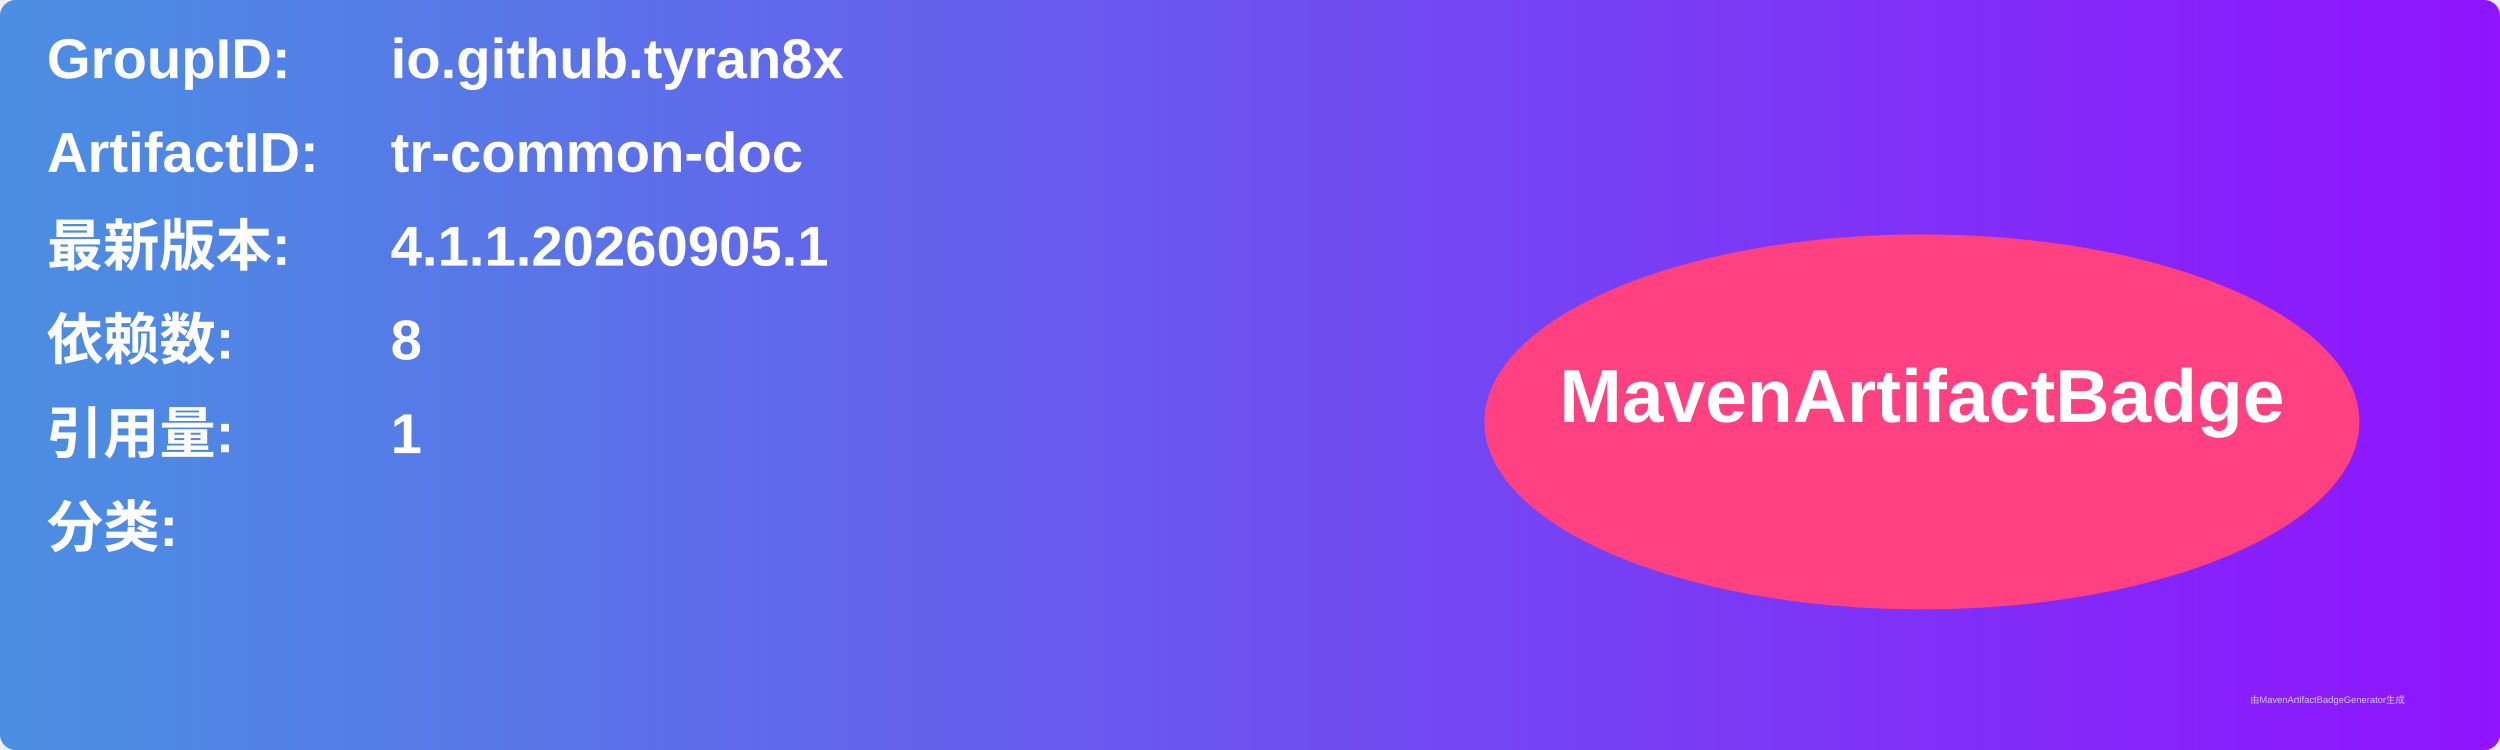
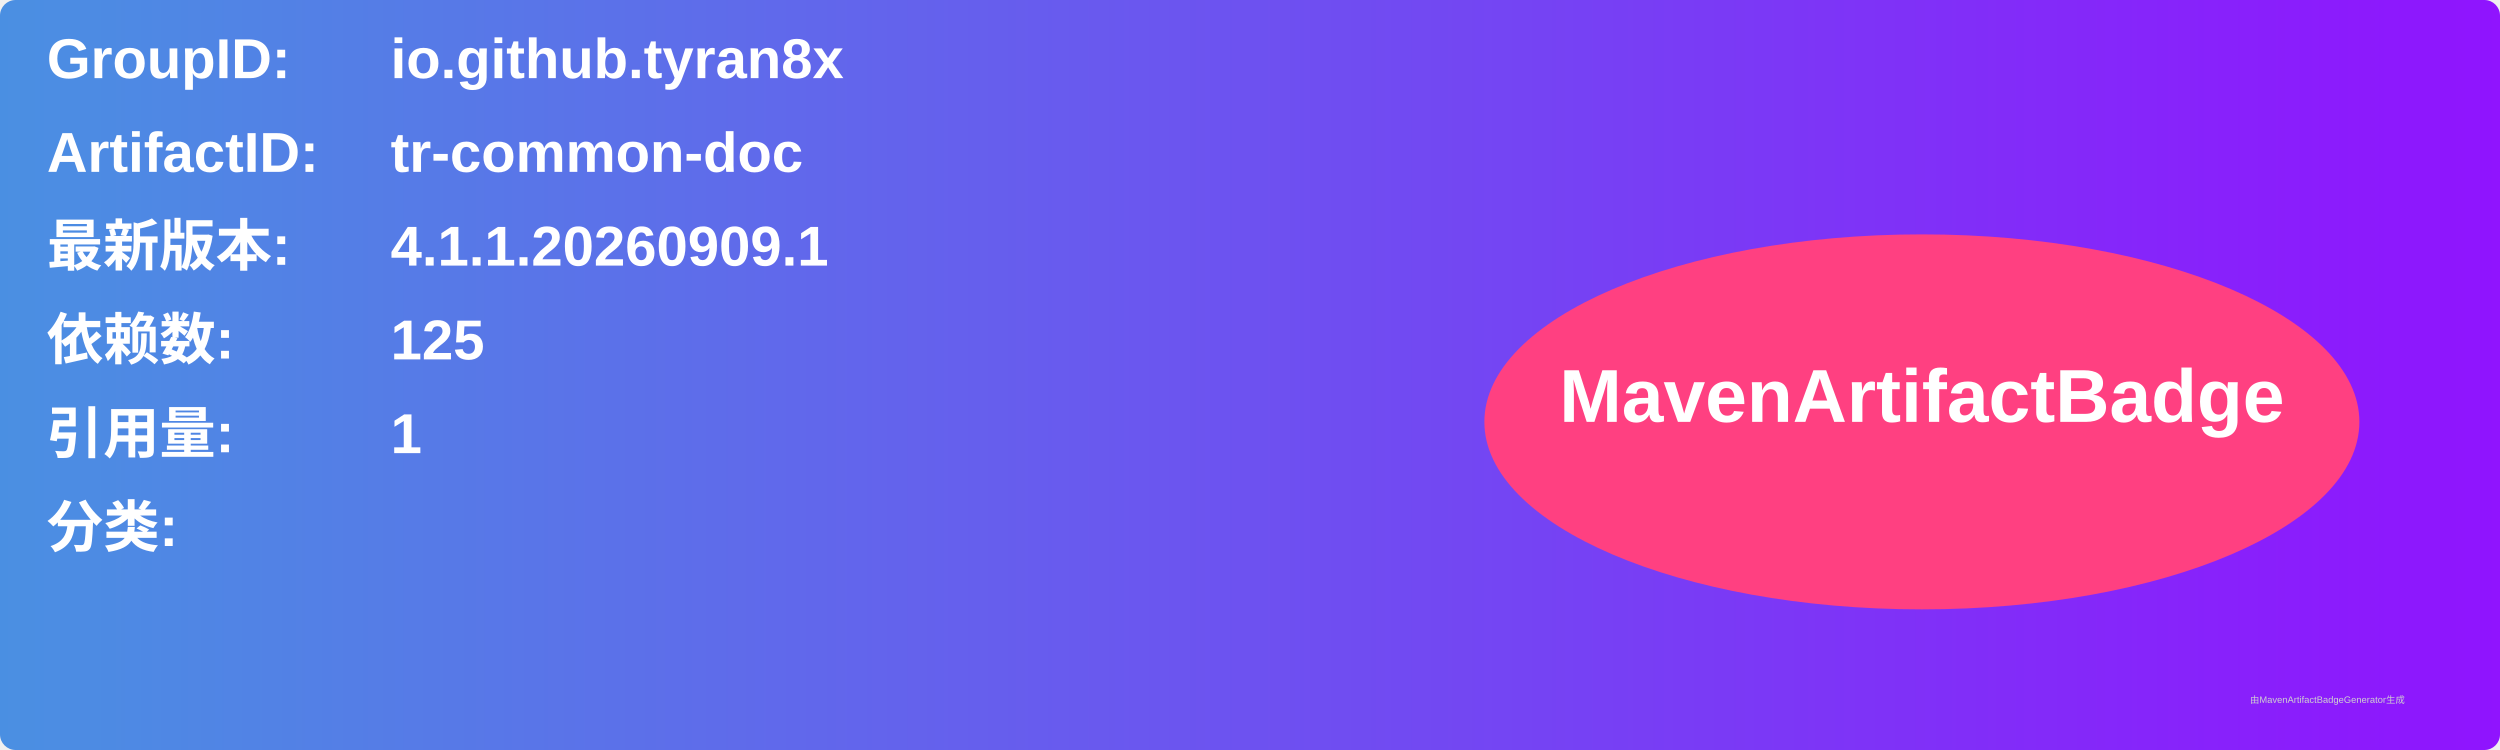
<svg xmlns="http://www.w3.org/2000/svg" width="800" height="240" viewBox="0 0 800 240">
  <linearGradient id="grad" x1="0%" y1="0%" x2="100%" y2="0%">
    <stop offset="0%" stop-color="#4a90e2" />
    <stop offset="100%" stop-color="#9013fe" />
  </linearGradient>
  <rect width="100%" height="100%" rx="5" ry="5" fill="url(#grad)" />
  <g transform="translate(15, 15)">
    <text x="0" y="10" font-family="Arial" font-size="18" fill="white" font-weight="bold" width="260">GroupID:</text>
    <text x="110" y="10" font-family="Arial" font-size="18" fill="white" font-weight="bold" width="460">io.github.tyran8x</text>
    <text x="0" y="40" font-family="Arial" font-size="18" fill="white" font-weight="bold" width="260">ArtifactID:</text>
    <text x="110" y="40" font-family="Arial" font-size="18" fill="white" font-weight="bold" width="460">tr-common-doc</text>
    <text x="0" y="70" font-family="Arial" font-size="18" fill="white" font-weight="bold">最新版本:</text>
    <text x="110" y="70" font-family="Arial" font-size="18" fill="white" font-weight="bold">
-       <tspan font-weight="bold">4.1.1.20260905.1</tspan>
+       <tspan font-weight="bold">4.1.1.20260909.1</tspan>
    </text>
    <text x="0" y="100" font-family="Arial" font-size="18" fill="white" font-weight="bold">依赖数: </text>
    <text x="110" y="100" font-family="Arial" font-size="18" fill="white">
-       <tspan font-weight="bold">8</tspan>
+       <tspan font-weight="bold">125</tspan>
    </text>
    <text x="0" y="130" font-family="Arial" font-size="18" fill="white" font-weight="bold">引用量: </text>
    <text x="110" y="130" font-family="Arial" font-size="18" fill="white">
      <tspan font-weight="bold">1</tspan>
    </text>
    <text x="0" y="160" font-family="Arial" font-size="18" fill="white" font-weight="bold">分类:</text>
    <text x="10" y="190" font-family="Arial" font-size="10" fill="white">
      <tspan font-weight="bold" />
    </text>
    <ellipse cx="600" cy="120" rx="140" ry="60" fill="#ff4081" />
    <text x="600" y="120" text-anchor="middle" font-family="Arial" font-size="24" fill="white" font-weight="bold">MavenArtifactBadge</text>
  </g>
  <text x="720" y="225" font-family="Arial" font-size="3" fill="#d0d0d0">由MavenArtifactBadgeGenerator生成</text>
</svg>
